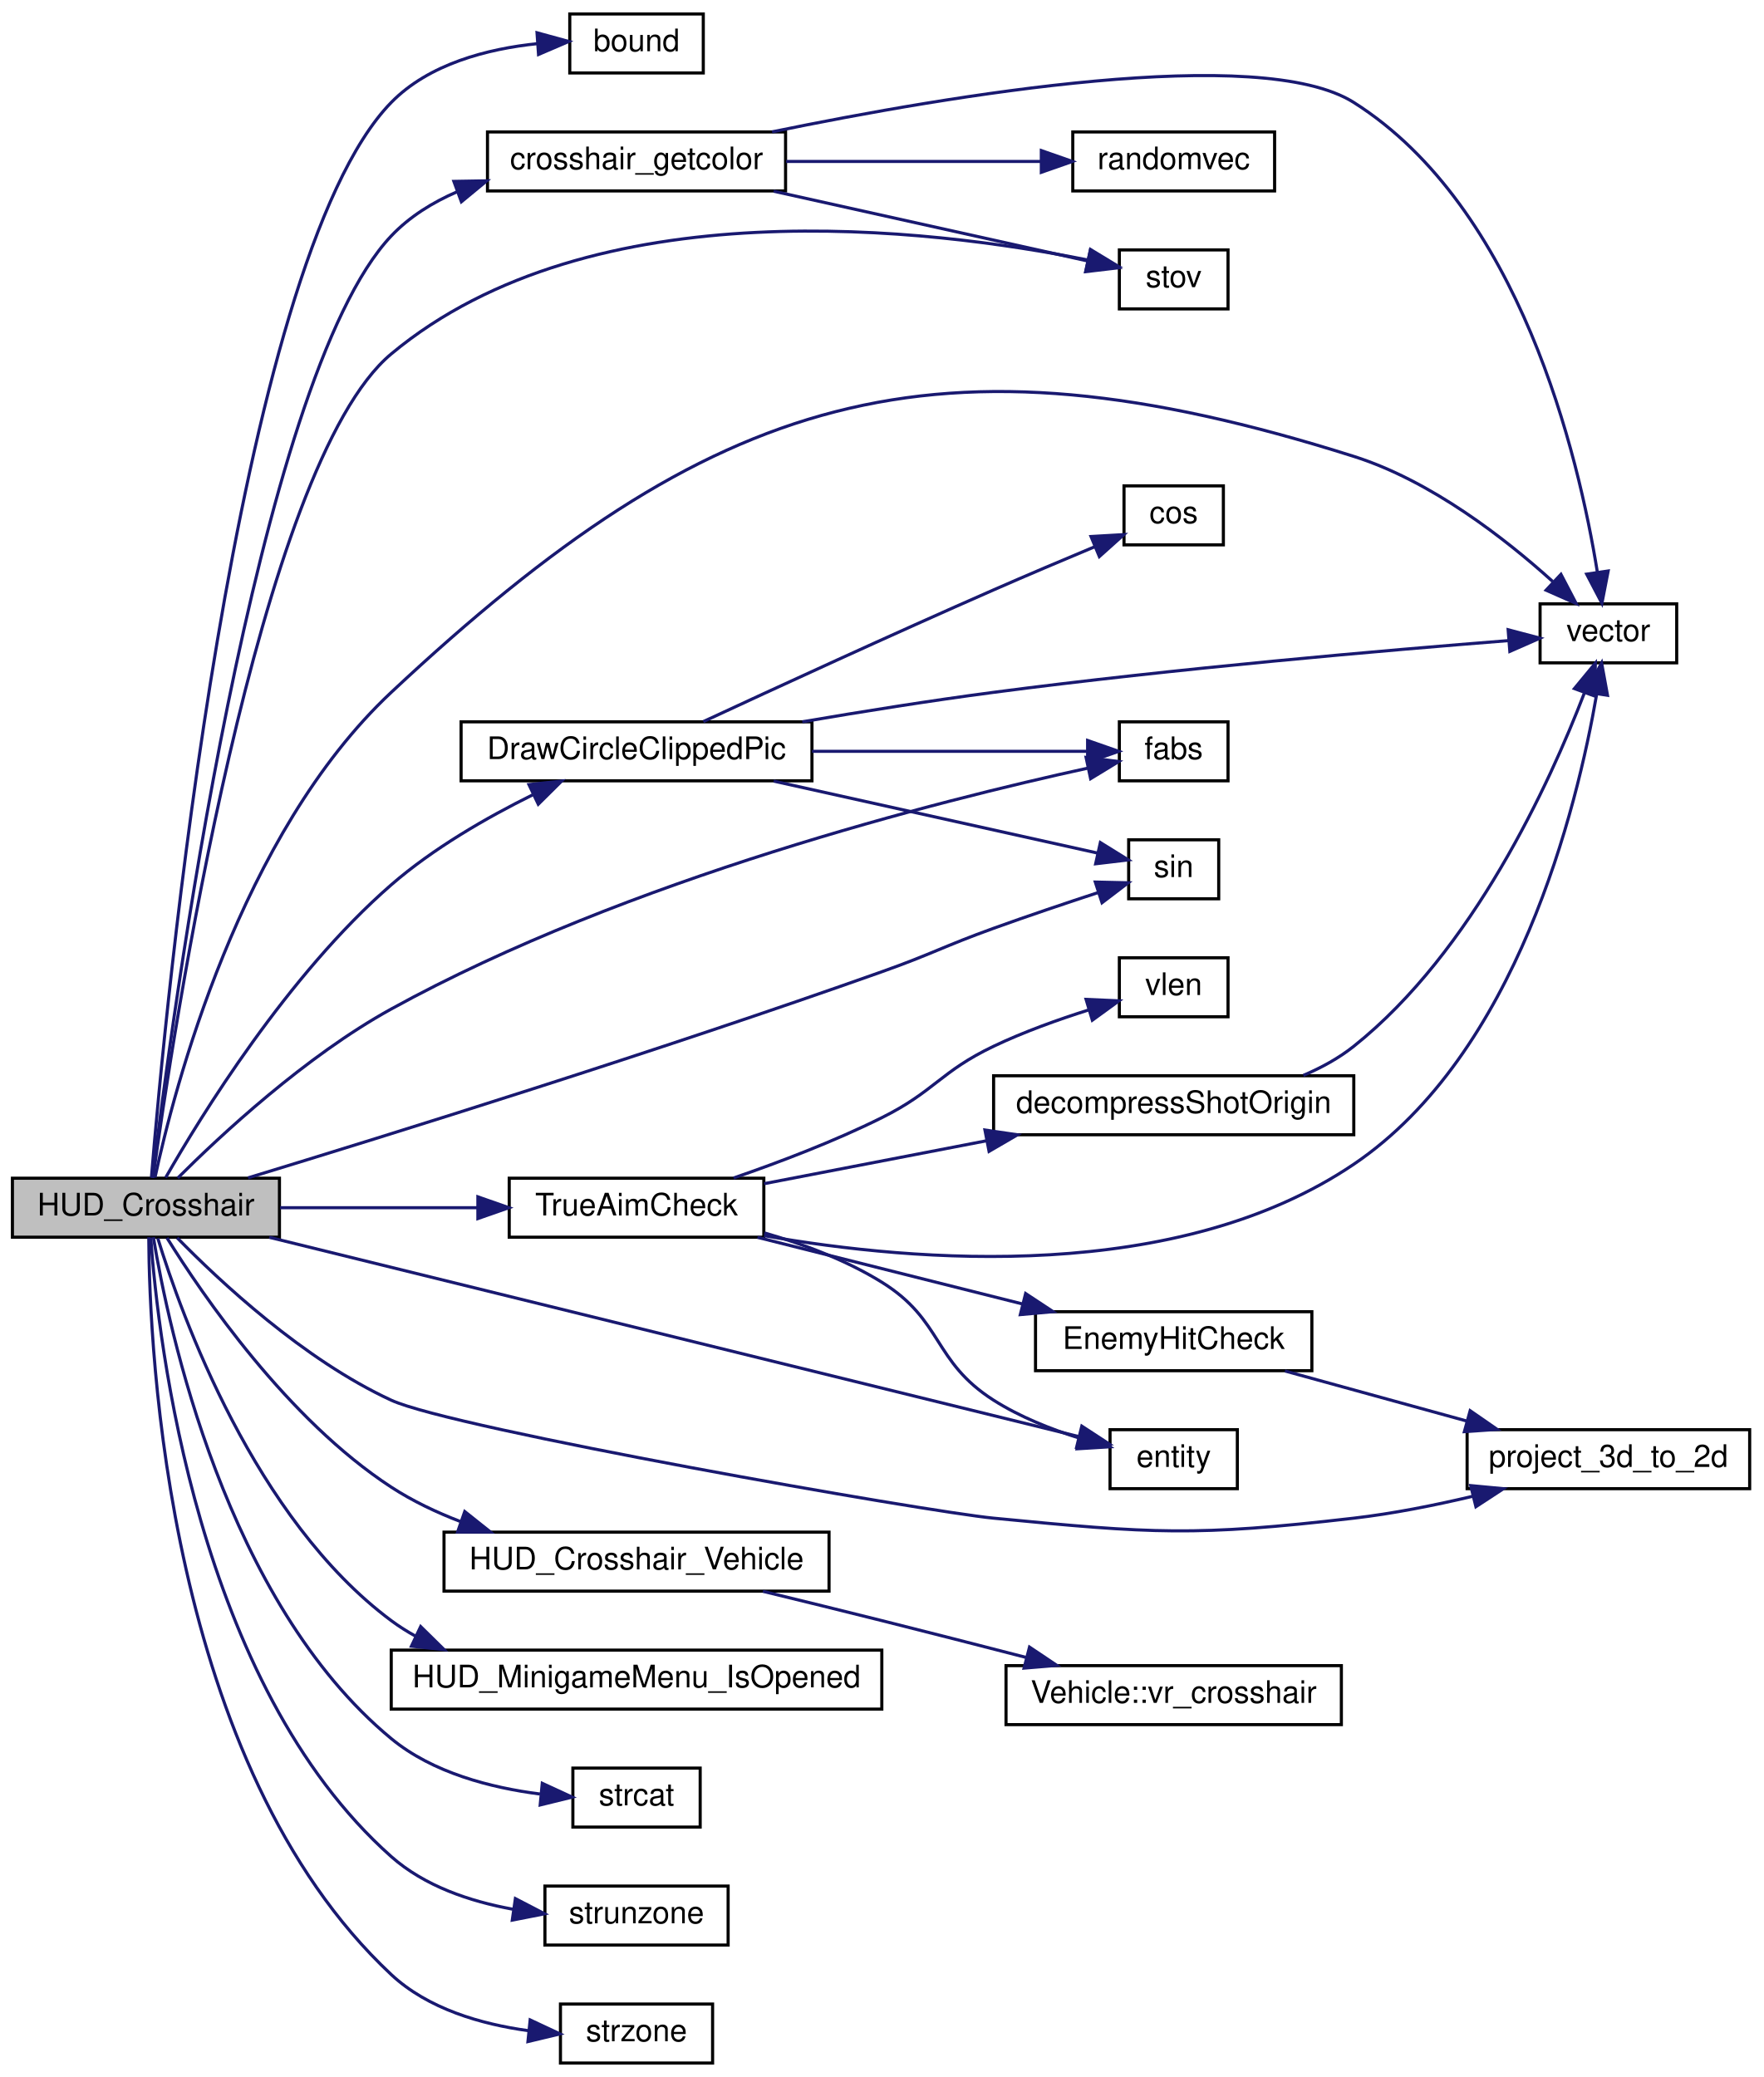
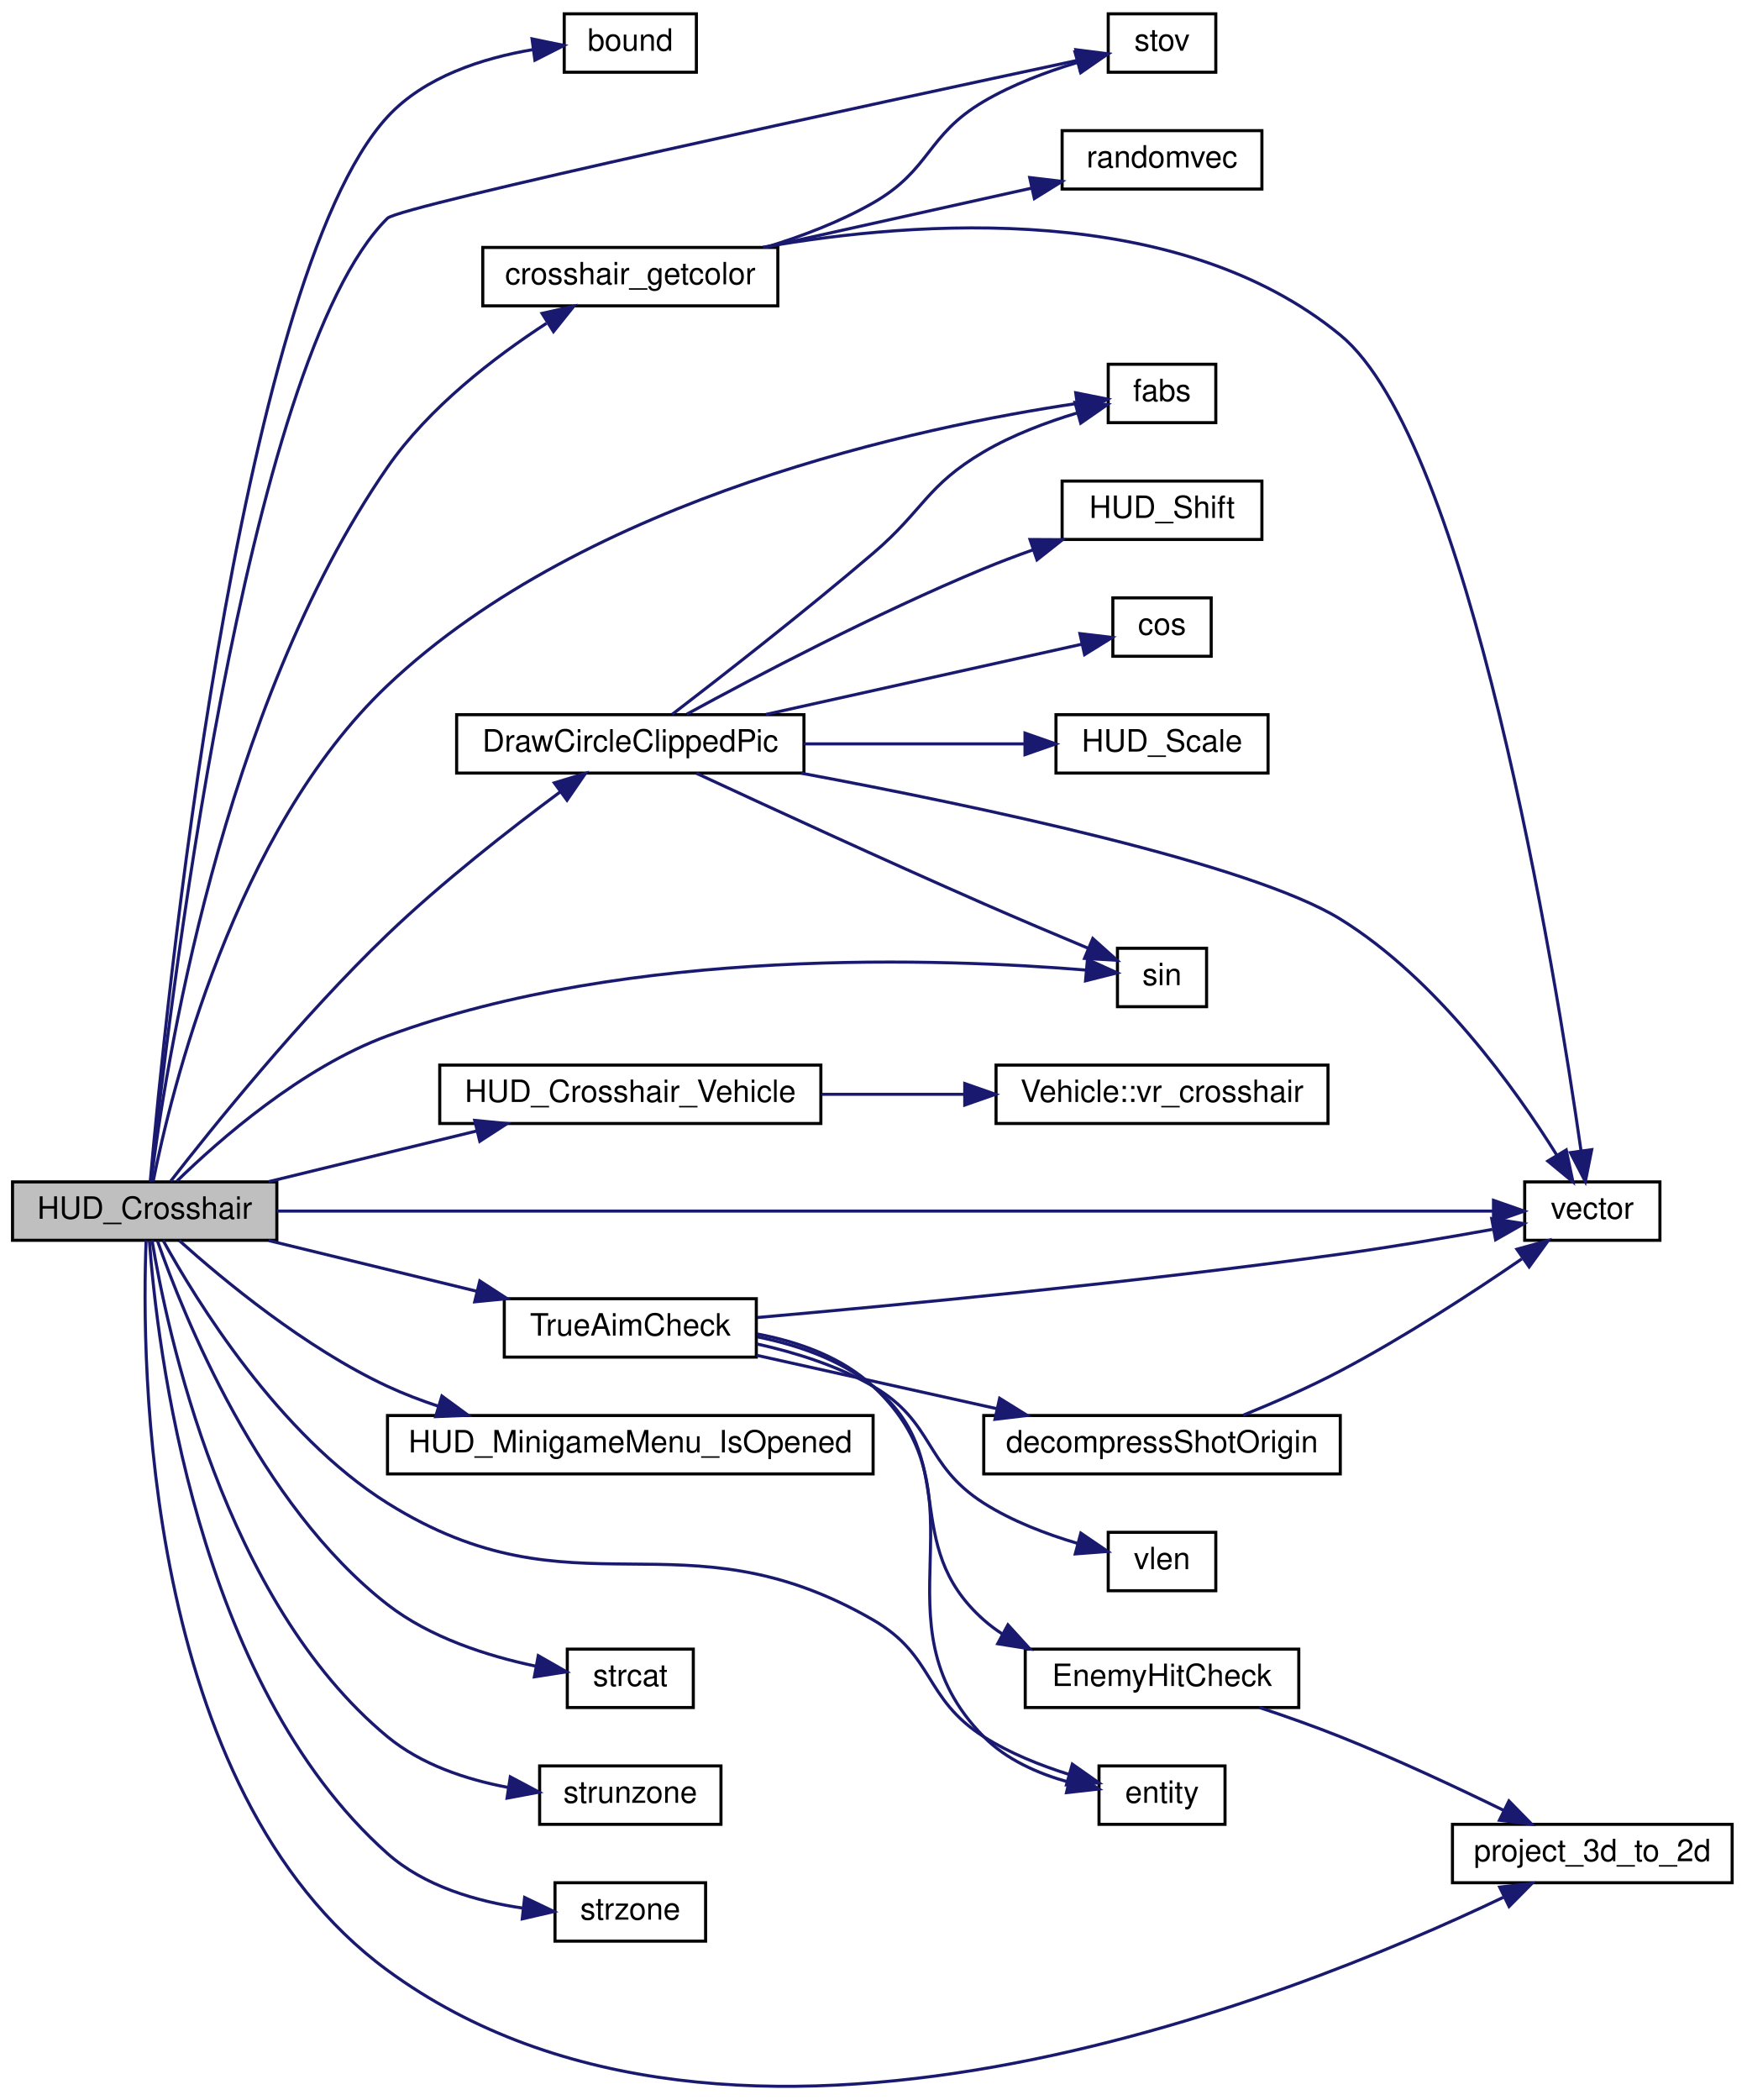
- <svg xmlns="http://www.w3.org/2000/svg" xmlns:xlink="http://www.w3.org/1999/xlink" width="568pt" height="669pt" viewBox="0.00 0.00 568.00 669.00">
-   <g id="graph0" class="graph" transform="scale(1 1) rotate(0) translate(4 665)">
+ <svg xmlns="http://www.w3.org/2000/svg" xmlns:xlink="http://www.w3.org/1999/xlink" width="568pt" height="683pt" viewBox="0.00 0.00 568.00 683.18">
+   <g id="graph0" class="graph" transform="scale(1 1) rotate(0) translate(4 679.177)">
    <g id="node1" class="node">
-       <polygon fill="#bfbfbf" stroke="black" points="0,-266.5 0,-285.5 86,-285.5 86,-266.5 0,-266.5" />
-       <text text-anchor="middle" x="43" y="-273.5" font-family="Helvetica,sans-Serif" font-size="10.00">HUD_Crosshair</text>
+       <polygon fill="#bfbfbf" stroke="black" points="0,-275.677 0,-294.677 86,-294.677 86,-275.677 0,-275.677" />
+       <text text-anchor="middle" x="43" y="-282.677" font-family="Helvetica,sans-Serif" font-size="10.00">HUD_Crosshair</text>
    </g>
    <g id="node2" class="node">
      <g id="a_node2">
        <a xlink:href="../../d8/de2/menudefs_8qc.html#a3846d117b360dccec575f96988cf3bb7" target="_top" xlink:title="bound">
-           <polygon fill="none" stroke="black" points="179.5,-641.5 179.5,-660.5 222.5,-660.5 222.5,-641.5 179.5,-641.5" />
-           <text text-anchor="middle" x="201" y="-648.5" font-family="Helvetica,sans-Serif" font-size="10.00">bound</text>
+           <polygon fill="none" stroke="black" points="179.5,-655.677 179.5,-674.677 222.5,-674.677 222.5,-655.677 179.5,-655.677" />
+           <text text-anchor="middle" x="201" y="-662.677" font-family="Helvetica,sans-Serif" font-size="10.00">bound</text>
        </a>
      </g>
    </g>
    <g id="edge1" class="edge">
-       <path fill="none" stroke="midnightblue" d="M44.758,-285.652C49.004,-337.268 71.482,-580.294 122,-632 134.145,-644.43 152.963,-649.259 169.073,-650.943" />
-       <polygon fill="midnightblue" stroke="midnightblue" points="168.952,-654.443 179.17,-651.643 169.437,-647.46 168.952,-654.443" />
+       <path fill="none" stroke="midnightblue" d="M44.812,-294.778C49.34,-346.127 73.044,-587.99 122,-641.177 134.043,-654.261 153.025,-660.284 169.248,-663.025" />
+       <polygon fill="midnightblue" stroke="midnightblue" points="169.032,-666.528 179.41,-664.394 169.967,-659.59 169.032,-666.528" />
    </g>
    <g id="node3" class="node">
      <g id="a_node3">
        <a xlink:href="../../d6/dd3/view_8qc.html#ae12e2fa9f814f4f88da1d5259fd4721f" target="_top" xlink:title="crosshair_getcolor">
-           <polygon fill="none" stroke="black" points="153,-603.5 153,-622.5 249,-622.5 249,-603.5 153,-603.5" />
-           <text text-anchor="middle" x="201" y="-610.5" font-family="Helvetica,sans-Serif" font-size="10.00">crosshair_getcolor</text>
+           <polygon fill="none" stroke="black" points="153,-579.677 153,-598.677 249,-598.677 249,-579.677 153,-579.677" />
+           <text text-anchor="middle" x="201" y="-586.677" font-family="Helvetica,sans-Serif" font-size="10.00">crosshair_getcolor</text>
        </a>
      </g>
    </g>
    <g id="edge2" class="edge">
-       <path fill="none" stroke="midnightblue" d="M45.131,-285.677C50.889,-333.368 78.387,-542.953 122,-589 127.882,-595.211 135.328,-599.827 143.274,-603.255" />
-       <polygon fill="midnightblue" stroke="midnightblue" points="142.173,-606.579 152.766,-606.758 144.596,-600.012 142.173,-606.579" />
+       <path fill="none" stroke="midnightblue" d="M45.083,-294.832C49.344,-329.298 67.48,-448.418 122,-527.177 135.458,-546.619 156.781,-562.975 173.734,-573.997" />
+       <polygon fill="midnightblue" stroke="midnightblue" points="172.291,-577.223 182.625,-579.558 176.003,-571.288 172.291,-577.223" />
    </g>
    <g id="node5" class="node">
      <g id="a_node5">
        <a xlink:href="../../d8/de2/menudefs_8qc.html#a65fcee980f5a018b481188a84ead405f" target="_top" xlink:title="stov">
-           <polygon fill="none" stroke="black" points="356.5,-565.5 356.5,-584.5 391.5,-584.5 391.5,-565.5 356.5,-565.5" />
-           <text text-anchor="middle" x="374" y="-572.5" font-family="Helvetica,sans-Serif" font-size="10.00">stov</text>
-         </a>
-       </g>
-     </g>
-     <g id="edge18" class="edge">
-       <path fill="none" stroke="midnightblue" d="M45.268,-285.548C51.361,-329.912 79.115,-515.253 122,-551 186.689,-604.923 295.903,-591.354 346.188,-581.28" />
-       <polygon fill="midnightblue" stroke="midnightblue" points="347.206,-584.642 356.264,-579.147 345.756,-577.794 347.206,-584.642" />
+           <polygon fill="none" stroke="black" points="356.5,-655.677 356.5,-674.677 391.5,-674.677 391.5,-655.677 356.5,-655.677" />
+           <text text-anchor="middle" x="374" y="-662.677" font-family="Helvetica,sans-Serif" font-size="10.00">stov</text>
+         </a>
+       </g>
+     </g>
+     <g id="edge20" class="edge">
+       <path fill="none" stroke="midnightblue" d="M44.981,-294.903C50.11,-343.794 75.386,-562.196 122,-608.177 126.05,-612.173 282.597,-645.904 346.373,-659.516" />
+       <polygon fill="midnightblue" stroke="midnightblue" points="345.953,-663.005 356.463,-661.666 347.413,-656.158 345.953,-663.005" />
    </g>
    <g id="node6" class="node">
      <g id="a_node6">
        <a xlink:href="../../d4/d0c/csprogsdefs_8qc.html#a4f0b78b1785821ba47129edb68e70f9e" target="_top" xlink:title="vector">
-           <polygon fill="none" stroke="black" points="492,-451.5 492,-470.5 536,-470.5 536,-451.5 492,-451.5" />
-           <text text-anchor="middle" x="514" y="-458.5" font-family="Helvetica,sans-Serif" font-size="10.00">vector</text>
-         </a>
-       </g>
-     </g>
-     <g id="edge30" class="edge">
-       <path fill="none" stroke="midnightblue" d="M45.922,-285.726C51.97,-313.873 73.185,-396.3 122,-442 225.558,-538.95 296.758,-560.816 432,-518 456.898,-510.118 480.762,-491.526 496.057,-477.707" />
-       <polygon fill="midnightblue" stroke="midnightblue" points="498.719,-480.009 503.624,-470.618 493.933,-474.9 498.719,-480.009" />
+           <polygon fill="none" stroke="black" points="492,-275.677 492,-294.677 536,-294.677 536,-275.677 492,-275.677" />
+           <text text-anchor="middle" x="514" y="-282.677" font-family="Helvetica,sans-Serif" font-size="10.00">vector</text>
+         </a>
+       </g>
+     </g>
+     <g id="edge32" class="edge">
+       <path fill="none" stroke="midnightblue" d="M86.033,-285.177C178.882,-285.177 399.713,-285.177 481.674,-285.177" />
+       <polygon fill="midnightblue" stroke="midnightblue" points="481.85,-288.677 491.85,-285.177 481.85,-281.677 481.85,-288.677" />
    </g>
    <g id="node7" class="node">
      <g id="a_node7">
        <a xlink:href="../../dc/d98/client_2miscfunctions_8qc.html#ab82e3b5481aefcca1ae05ea36128abef" target="_top" xlink:title="DrawCircleClippedPic">
-           <polygon fill="none" stroke="black" points="144.5,-413.5 144.5,-432.5 257.5,-432.5 257.5,-413.5 144.5,-413.5" />
-           <text text-anchor="middle" x="201" y="-420.5" font-family="Helvetica,sans-Serif" font-size="10.00">DrawCircleClippedPic</text>
+           <polygon fill="none" stroke="black" points="144.5,-427.677 144.5,-446.677 257.5,-446.677 257.5,-427.677 144.5,-427.677" />
+           <text text-anchor="middle" x="201" y="-434.677" font-family="Helvetica,sans-Serif" font-size="10.00">DrawCircleClippedPic</text>
        </a>
      </g>
    </g>
    <g id="edge6" class="edge">
-       <path fill="none" stroke="midnightblue" d="M49.344,-285.678C60.628,-305.434 88.614,-350.979 122,-380 135.498,-391.733 152.722,-401.642 167.549,-408.98" />
-       <polygon fill="midnightblue" stroke="midnightblue" points="166.349,-412.285 176.883,-413.423 169.358,-405.965 166.349,-412.285" />
+       <path fill="none" stroke="midnightblue" d="M51.434,-294.888C64.717,-311.968 93.787,-348.138 122,-375.177 139.808,-392.245 161.978,-409.535 178.125,-421.504" />
+       <polygon fill="midnightblue" stroke="midnightblue" points="176.274,-424.487 186.41,-427.571 180.41,-418.839 176.274,-424.487" />
    </g>
    <g id="node9" class="node">
      <g id="a_node9">
        <a xlink:href="../../d8/de2/menudefs_8qc.html#accccfae161879454243b3a8695a9bf3b" target="_top" xlink:title="fabs">
-           <polygon fill="none" stroke="black" points="356.5,-413.5 356.5,-432.5 391.5,-432.5 391.5,-413.5 356.5,-413.5" />
-           <text text-anchor="middle" x="374" y="-420.5" font-family="Helvetica,sans-Serif" font-size="10.00">fabs</text>
-         </a>
-       </g>
-     </g>
-     <g id="edge12" class="edge">
-       <path fill="none" stroke="midnightblue" d="M53.239,-285.552C67.038,-299.331 94.379,-324.794 122,-340 198.095,-381.892 298.861,-407.207 346.231,-417.559" />
-       <polygon fill="midnightblue" stroke="midnightblue" points="345.781,-421.042 356.291,-419.707 347.242,-414.196 345.781,-421.042" />
-     </g>
-     <g id="node10" class="node">
-       <g id="a_node10">
-         <a xlink:href="../../d8/de2/menudefs_8qc.html#aaabd4c5f172530d93a3b9c30a9e21b88" target="_top" xlink:title="sin">
-           <polygon fill="none" stroke="black" points="359.5,-375.5 359.5,-394.5 388.5,-394.5 388.5,-375.5 359.5,-375.5" />
-           <text text-anchor="middle" x="374" y="-382.5" font-family="Helvetica,sans-Serif" font-size="10.00">sin</text>
-         </a>
-       </g>
-     </g>
-     <g id="edge17" class="edge">
-       <path fill="none" stroke="midnightblue" d="M75.884,-285.609C121.423,-299.483 207.596,-326.289 280,-352 296.178,-357.745 299.852,-360.173 316,-366 327.038,-369.983 339.383,-374.135 349.754,-377.538" />
-       <polygon fill="midnightblue" stroke="midnightblue" points="348.753,-380.893 359.345,-380.657 350.918,-374.236 348.753,-380.893" />
-     </g>
-     <g id="node11" class="node">
-       <g id="a_node11">
-         <a xlink:href="../../d4/d0c/csprogsdefs_8qc.html#acbb54a239d76062465dccbc6a6c6e464" target="_top" xlink:title="entity">
-           <polygon fill="none" stroke="black" points="353.5,-185.5 353.5,-204.5 394.5,-204.5 394.5,-185.5 353.5,-185.5" />
-           <text text-anchor="middle" x="374" y="-192.5" font-family="Helvetica,sans-Serif" font-size="10.00">entity</text>
-         </a>
-       </g>
-     </g>
-     <g id="edge11" class="edge">
-       <path fill="none" stroke="midnightblue" d="M82.708,-266.47C149.207,-250.098 283.736,-216.977 343.378,-202.293" />
-       <polygon fill="midnightblue" stroke="midnightblue" points="344.407,-205.644 353.28,-199.855 342.734,-198.847 344.407,-205.644" />
+           <polygon fill="none" stroke="black" points="356.5,-541.677 356.5,-560.677 391.5,-560.677 391.5,-541.677 356.5,-541.677" />
+           <text text-anchor="middle" x="374" y="-548.677" font-family="Helvetica,sans-Serif" font-size="10.00">fabs</text>
+         </a>
+       </g>
+     </g>
+     <g id="edge14" class="edge">
+       <path fill="none" stroke="midnightblue" d="M45.749,-294.783C51.436,-323.369 72.006,-408.84 122,-456.177 187.089,-517.808 296.102,-540.459 346.262,-547.911" />
+       <polygon fill="midnightblue" stroke="midnightblue" points="345.924,-551.398 356.312,-549.315 346.893,-544.465 345.924,-551.398" />
    </g>
    <g id="node12" class="node">
      <g id="a_node12">
-         <a xlink:href="../../d6/dd3/view_8qc.html#a44674039da1ad171f3a48979bbbd35f4" target="_top" xlink:title="HUD_Crosshair_Vehicle">
-           <polygon fill="none" stroke="black" points="139,-152.5 139,-171.5 263,-171.5 263,-152.5 139,-152.5" />
-           <text text-anchor="middle" x="201" y="-159.5" font-family="Helvetica,sans-Serif" font-size="10.00">HUD_Crosshair_Vehicle</text>
+         <a xlink:href="../../d8/de2/menudefs_8qc.html#aaabd4c5f172530d93a3b9c30a9e21b88" target="_top" xlink:title="sin">
+           <polygon fill="none" stroke="black" points="359.5,-351.677 359.5,-370.677 388.5,-370.677 388.5,-351.677 359.5,-351.677" />
+           <text text-anchor="middle" x="374" y="-358.677" font-family="Helvetica,sans-Serif" font-size="10.00">sin</text>
+         </a>
+       </g>
+     </g>
+     <g id="edge19" class="edge">
+       <path fill="none" stroke="midnightblue" d="M53.51,-294.951C67.221,-308.325 93.99,-331.847 122,-342.177 201.166,-371.373 303.695,-367.337 349.313,-363.589" />
+       <polygon fill="midnightblue" stroke="midnightblue" points="349.743,-367.065 359.391,-362.687 349.118,-360.093 349.743,-367.065" />
+     </g>
+     <g id="node13" class="node">
+       <g id="a_node13">
+         <a xlink:href="../../d4/d0c/csprogsdefs_8qc.html#acbb54a239d76062465dccbc6a6c6e464" target="_top" xlink:title="entity">
+           <polygon fill="none" stroke="black" points="353.5,-85.677 353.5,-104.677 394.5,-104.677 394.5,-85.677 353.5,-85.677" />
+           <text text-anchor="middle" x="374" y="-92.677" font-family="Helvetica,sans-Serif" font-size="10.00">entity</text>
        </a>
      </g>
    </g>
    <g id="edge13" class="edge">
-       <path fill="none" stroke="midnightblue" d="M49.772,-266.29C61.212,-247.878 88.568,-207.789 122,-186 128.835,-181.545 136.542,-177.88 144.383,-174.875" />
-       <polygon fill="midnightblue" stroke="midnightblue" points="145.677,-178.13 153.963,-171.528 143.369,-171.522 145.677,-178.13" />
+       <path fill="none" stroke="midnightblue" d="M49.005,-275.627C59.663,-256.274 86.555,-212.384 122,-190.177 183.205,-151.832 217.474,-188.329 280,-152.177 300.14,-140.533 296.377,-126.674 316,-114.177 324.4,-108.828 334.462,-104.826 343.778,-101.91" />
+       <polygon fill="midnightblue" stroke="midnightblue" points="344.814,-105.255 353.48,-99.161 342.905,-98.52 344.814,-105.255" />
    </g>
    <g id="node14" class="node">
      <g id="a_node14">
-         <a xlink:href="../../df/d8c/cl__cmd_8qc.html#ab1c5f554f29bac879163c40cc284d949" target="_top" xlink:title="HUD_MinigameMenu_IsOpened">
-           <polygon fill="none" stroke="black" points="122,-114.5 122,-133.5 280,-133.5 280,-114.5 122,-114.5" />
-           <text text-anchor="middle" x="201" y="-121.5" font-family="Helvetica,sans-Serif" font-size="10.00">HUD_MinigameMenu_IsOpened</text>
+         <a xlink:href="../../d6/dd3/view_8qc.html#a44674039da1ad171f3a48979bbbd35f4" target="_top" xlink:title="HUD_Crosshair_Vehicle">
+           <polygon fill="none" stroke="black" points="139,-313.677 139,-332.677 263,-332.677 263,-313.677 139,-313.677" />
+           <text text-anchor="middle" x="201" y="-320.677" font-family="Helvetica,sans-Serif" font-size="10.00">HUD_Crosshair_Vehicle</text>
        </a>
      </g>
    </g>
    <g id="edge15" class="edge">
-       <path fill="none" stroke="midnightblue" d="M46.812,-266.168C54.441,-241.338 77.974,-175.756 122,-143 124.492,-141.146 127.14,-139.471 129.9,-137.958" />
-       <polygon fill="midnightblue" stroke="midnightblue" points="131.48,-141.083 139.034,-133.654 128.496,-134.75 131.48,-141.083" />
-     </g>
-     <g id="node15" class="node">
-       <g id="a_node15">
-         <a xlink:href="../../dc/d98/client_2miscfunctions_8qc.html#a519d23437c6eea0244222bb41e476d1e" target="_top" xlink:title="project_3d_to_2d">
-           <polygon fill="none" stroke="black" points="468.5,-185.5 468.5,-204.5 559.5,-204.5 559.5,-185.5 468.5,-185.5" />
-           <text text-anchor="middle" x="514" y="-192.5" font-family="Helvetica,sans-Serif" font-size="10.00">project_3d_to_2d</text>
-         </a>
-       </g>
-     </g>
-     <g id="edge16" class="edge">
-       <path fill="none" stroke="midnightblue" d="M53.067,-266.302C66.653,-252.401 93.73,-227.051 122,-214 141.942,-204.793 294.137,-178.121 316,-176 367.315,-171.022 380.786,-170.074 432,-176 444.555,-177.453 457.99,-180.132 470.237,-183.03" />
-       <polygon fill="midnightblue" stroke="midnightblue" points="469.652,-186.491 480.2,-185.493 471.332,-179.695 469.652,-186.491" />
+       <path fill="none" stroke="midnightblue" d="M83.365,-294.766C103.951,-299.781 129.34,-305.965 151.169,-311.283" />
+       <polygon fill="midnightblue" stroke="midnightblue" points="150.373,-314.691 160.918,-313.657 152.03,-307.89 150.373,-314.691" />
    </g>
    <g id="node16" class="node">
      <g id="a_node16">
-         <a xlink:href="../../d8/de2/menudefs_8qc.html#ad76dc2b2895cd23f21e008f12a686158" target="_top" xlink:title="strcat">
-           <polygon fill="none" stroke="black" points="180.5,-76.5 180.5,-95.5 221.5,-95.5 221.5,-76.5 180.5,-76.5" />
-           <text text-anchor="middle" x="201" y="-83.5" font-family="Helvetica,sans-Serif" font-size="10.00">strcat</text>
-         </a>
-       </g>
-     </g>
-     <g id="edge19" class="edge">
-       <path fill="none" stroke="midnightblue" d="M45.396,-266.488C50.182,-237.423 68.688,-149.081 122,-105 135.353,-93.959 154.13,-89.161 169.915,-87.146" />
-       <polygon fill="midnightblue" stroke="midnightblue" points="170.642,-90.592 180.262,-86.153 169.973,-83.624 170.642,-90.592" />
+         <a xlink:href="../../df/d8c/cl__cmd_8qc.html#ab1c5f554f29bac879163c40cc284d949" target="_top" xlink:title="HUD_MinigameMenu_IsOpened">
+           <polygon fill="none" stroke="black" points="122,-199.677 122,-218.677 280,-218.677 280,-199.677 122,-199.677" />
+           <text text-anchor="middle" x="201" y="-206.677" font-family="Helvetica,sans-Serif" font-size="10.00">HUD_MinigameMenu_IsOpened</text>
+         </a>
+       </g>
+     </g>
+     <g id="edge17" class="edge">
+       <path fill="none" stroke="midnightblue" d="M54.248,-275.602C68.402,-262.894 95.23,-240.617 122,-228.177 127.263,-225.732 132.878,-223.579 138.59,-221.688" />
+       <polygon fill="midnightblue" stroke="midnightblue" points="139.704,-225.008 148.252,-218.749 137.666,-218.311 139.704,-225.008" />
    </g>
    <g id="node17" class="node">
      <g id="a_node17">
-         <a xlink:href="../../d8/de2/menudefs_8qc.html#ab64c3a0e7d347975b8b7a5cd17ab0113" target="_top" xlink:title="strunzone">
-           <polygon fill="none" stroke="black" points="171.5,-38.5 171.5,-57.5 230.5,-57.5 230.5,-38.5 171.5,-38.5" />
-           <text text-anchor="middle" x="201" y="-45.5" font-family="Helvetica,sans-Serif" font-size="10.00">strunzone</text>
-         </a>
-       </g>
-     </g>
-     <g id="edge20" class="edge">
-       <path fill="none" stroke="midnightblue" d="M44.537,-266.356C46.925,-233.151 59.455,-122.554 122,-67 132.712,-57.485 147.398,-52.548 161.14,-50.047" />
-       <polygon fill="midnightblue" stroke="midnightblue" points="161.982,-53.462 171.382,-48.573 160.985,-46.533 161.982,-53.462" />
+         <a xlink:href="../../dc/d98/client_2miscfunctions_8qc.html#a519d23437c6eea0244222bb41e476d1e" target="_top" xlink:title="project_3d_to_2d">
+           <polygon fill="none" stroke="black" points="468.5,-66.677 468.5,-85.677 559.5,-85.677 559.5,-66.677 468.5,-66.677" />
+           <text text-anchor="middle" x="514" y="-73.677" font-family="Helvetica,sans-Serif" font-size="10.00">project_3d_to_2d</text>
+         </a>
+       </g>
+     </g>
+     <g id="edge18" class="edge">
+       <path fill="none" stroke="midnightblue" d="M43.47,-275.627C41.952,-237.68 42.022,-96.792 122,-38.177 234.203,44.055 415.823,-28.873 485.015,-61.915" />
+       <polygon fill="midnightblue" stroke="midnightblue" points="483.863,-65.247 494.386,-66.478 486.927,-58.953 483.863,-65.247" />
    </g>
    <g id="node18" class="node">
      <g id="a_node18">
-         <a xlink:href="../../d8/de2/menudefs_8qc.html#ae06db7c87845d853670a09a1d487b1db" target="_top" xlink:title="strzone">
-           <polygon fill="none" stroke="black" points="176.5,-0.5 176.5,-19.5 225.5,-19.5 225.5,-0.5 176.5,-0.5" />
-           <text text-anchor="middle" x="201" y="-7.5" font-family="Helvetica,sans-Serif" font-size="10.00">strzone</text>
+         <a xlink:href="../../d8/de2/menudefs_8qc.html#ad76dc2b2895cd23f21e008f12a686158" target="_top" xlink:title="strcat">
+           <polygon fill="none" stroke="black" points="180.5,-123.677 180.5,-142.677 221.5,-142.677 221.5,-123.677 180.5,-123.677" />
+           <text text-anchor="middle" x="201" y="-130.677" font-family="Helvetica,sans-Serif" font-size="10.00">strcat</text>
        </a>
      </g>
    </g>
    <g id="edge21" class="edge">
-       <path fill="none" stroke="midnightblue" d="M43.908,-266.48C44.099,-229.813 49.907,-96.422 122,-29 133.828,-17.939 150.986,-13.004 166.2,-10.914" />
-       <polygon fill="midnightblue" stroke="midnightblue" points="166.74,-14.377 176.333,-9.88 166.029,-7.413 166.74,-14.377" />
+       <path fill="none" stroke="midnightblue" d="M47.16,-275.513C55.445,-251.699 80.094,-189.768 122,-157.177 135.812,-146.435 154.451,-140.472 170.045,-137.177" />
+       <polygon fill="midnightblue" stroke="midnightblue" points="171.056,-140.549 180.257,-135.296 169.788,-133.665 171.056,-140.549" />
    </g>
    <g id="node19" class="node">
      <g id="a_node19">
+         <a xlink:href="../../d8/de2/menudefs_8qc.html#ab64c3a0e7d347975b8b7a5cd17ab0113" target="_top" xlink:title="strunzone">
+           <polygon fill="none" stroke="black" points="171.5,-85.677 171.5,-104.677 230.5,-104.677 230.5,-85.677 171.5,-85.677" />
+           <text text-anchor="middle" x="201" y="-92.677" font-family="Helvetica,sans-Serif" font-size="10.00">strunzone</text>
+         </a>
+       </g>
+     </g>
+     <g id="edge22" class="edge">
+       <path fill="none" stroke="midnightblue" d="M45.396,-275.666C50.182,-246.6 68.688,-158.258 122,-114.177 132.956,-105.118 147.564,-100.262 161.175,-97.697" />
+       <polygon fill="midnightblue" stroke="midnightblue" points="161.954,-101.119 171.312,-96.151 160.898,-94.199 161.954,-101.119" />
+     </g>
+     <g id="node20" class="node">
+       <g id="a_node20">
+         <a xlink:href="../../d8/de2/menudefs_8qc.html#ae06db7c87845d853670a09a1d487b1db" target="_top" xlink:title="strzone">
+           <polygon fill="none" stroke="black" points="176.5,-47.677 176.5,-66.677 225.5,-66.677 225.5,-47.677 176.5,-47.677" />
+           <text text-anchor="middle" x="201" y="-54.677" font-family="Helvetica,sans-Serif" font-size="10.00">strzone</text>
+         </a>
+       </g>
+     </g>
+     <g id="edge23" class="edge">
+       <path fill="none" stroke="midnightblue" d="M44.537,-275.533C46.925,-242.328 59.455,-131.731 122,-76.177 134.023,-65.499 151.052,-60.586 166.132,-58.411" />
+       <polygon fill="midnightblue" stroke="midnightblue" points="166.619,-61.879 176.176,-57.306 165.853,-54.921 166.619,-61.879" />
+     </g>
+     <g id="node21" class="node">
+       <g id="a_node21">
        <a xlink:href="../../d6/dd3/view_8qc.html#ada8e157cb058a1a9ae9141acda5a4d85" target="_top" xlink:title="TrueAimCheck">
-           <polygon fill="none" stroke="black" points="160,-266.5 160,-285.5 242,-285.5 242,-266.5 160,-266.5" />
-           <text text-anchor="middle" x="201" y="-273.5" font-family="Helvetica,sans-Serif" font-size="10.00">TrueAimCheck</text>
-         </a>
-       </g>
-     </g>
-     <g id="edge22" class="edge">
-       <path fill="none" stroke="midnightblue" d="M86.216,-276C105.823,-276 129.281,-276 149.791,-276" />
-       <polygon fill="midnightblue" stroke="midnightblue" points="149.901,-279.5 159.901,-276 149.901,-272.5 149.901,-279.5" />
+           <polygon fill="none" stroke="black" points="160,-237.677 160,-256.677 242,-256.677 242,-237.677 160,-237.677" />
+           <text text-anchor="middle" x="201" y="-244.677" font-family="Helvetica,sans-Serif" font-size="10.00">TrueAimCheck</text>
+         </a>
+       </g>
+     </g>
+     <g id="edge24" class="edge">
+       <path fill="none" stroke="midnightblue" d="M83.365,-275.588C103.951,-270.574 129.34,-264.389 151.169,-259.072" />
+       <polygon fill="midnightblue" stroke="midnightblue" points="152.03,-262.465 160.918,-256.697 150.373,-255.664 152.03,-262.465" />
    </g>
    <g id="node4" class="node">
      <g id="a_node4">
        <a xlink:href="../../d8/de2/menudefs_8qc.html#aa156cc8dd51c39572de799ab8a0dd8d0" target="_top" xlink:title="randomvec">
-           <polygon fill="none" stroke="black" points="341.5,-603.5 341.5,-622.5 406.5,-622.5 406.5,-603.5 341.5,-603.5" />
-           <text text-anchor="middle" x="374" y="-610.5" font-family="Helvetica,sans-Serif" font-size="10.00">randomvec</text>
+           <polygon fill="none" stroke="black" points="341.5,-617.677 341.5,-636.677 406.5,-636.677 406.5,-617.677 341.5,-617.677" />
+           <text text-anchor="middle" x="374" y="-624.677" font-family="Helvetica,sans-Serif" font-size="10.00">randomvec</text>
        </a>
      </g>
    </g>
    <g id="edge3" class="edge">
-       <path fill="none" stroke="midnightblue" d="M249.179,-613C274.87,-613 306.38,-613 331.184,-613" />
-       <polygon fill="midnightblue" stroke="midnightblue" points="331.367,-616.5 341.367,-613 331.367,-609.5 331.367,-616.5" />
+       <path fill="none" stroke="midnightblue" d="M245.151,-598.766C271.616,-604.648 305.325,-612.138 331.484,-617.952" />
+       <polygon fill="midnightblue" stroke="midnightblue" points="330.947,-621.417 341.468,-620.17 332.465,-614.584 330.947,-621.417" />
    </g>
    <g id="edge4" class="edge">
-       <path fill="none" stroke="midnightblue" d="M245.151,-603.411C276.944,-596.346 319.19,-586.958 346.245,-580.946" />
-       <polygon fill="midnightblue" stroke="midnightblue" points="347.153,-584.329 356.155,-578.743 345.634,-577.496 347.153,-584.329" />
+       <path fill="none" stroke="midnightblue" d="M245.114,-598.735C256.87,-602.316 269.304,-607.05 280,-613.177 298.834,-623.966 297.293,-635.17 316,-646.177 325.341,-651.674 336.49,-655.839 346.44,-658.847" />
+       <polygon fill="midnightblue" stroke="midnightblue" points="345.677,-662.268 356.249,-661.571 347.55,-655.523 345.677,-662.268" />
    </g>
    <g id="edge5" class="edge">
-       <path fill="none" stroke="midnightblue" d="M244.652,-622.527C302.442,-634.434 401.868,-651.069 432,-632 485.582,-598.091 504.413,-518.095 510.434,-480.793" />
-       <polygon fill="midnightblue" stroke="midnightblue" points="513.929,-481.088 511.916,-470.686 507.003,-480.072 513.929,-481.088" />
-     </g>
-     <g id="edge10" class="edge">
-       <path fill="none" stroke="midnightblue" d="M254.385,-432.509C273.707,-435.811 295.808,-439.347 316,-442 374.387,-449.672 442.892,-455.587 481.798,-458.659" />
-       <polygon fill="midnightblue" stroke="midnightblue" points="481.713,-462.163 491.954,-459.45 482.256,-455.184 481.713,-462.163" />
+       <path fill="none" stroke="midnightblue" d="M244.172,-598.754C294.731,-607.586 379.233,-613.564 432,-570.177 473.998,-535.645 501.87,-363.789 510.306,-304.965" />
+       <polygon fill="midnightblue" stroke="midnightblue" points="513.811,-305.17 511.732,-294.781 506.879,-304.199 513.811,-305.17" />
+     </g>
+     <g id="edge12" class="edge">
+       <path fill="none" stroke="midnightblue" d="M256.526,-427.655C314.873,-416.772 402.96,-398.136 432,-380.177 463.473,-360.714 488.994,-324.956 502.503,-303.296" />
+       <polygon fill="midnightblue" stroke="midnightblue" points="505.518,-305.074 507.691,-294.704 499.526,-301.455 505.518,-305.074" />
    </g>
    <g id="node8" class="node">
      <g id="a_node8">
        <a xlink:href="../../d8/de2/menudefs_8qc.html#a5b48ade84c6b8b9ccb89e94c5d95ae88" target="_top" xlink:title="cos">
-           <polygon fill="none" stroke="black" points="358,-489.5 358,-508.5 390,-508.5 390,-489.5 358,-489.5" />
-           <text text-anchor="middle" x="374" y="-496.5" font-family="Helvetica,sans-Serif" font-size="10.00">cos</text>
+           <polygon fill="none" stroke="black" points="358,-465.677 358,-484.677 390,-484.677 390,-465.677 358,-465.677" />
+           <text text-anchor="middle" x="374" y="-472.677" font-family="Helvetica,sans-Serif" font-size="10.00">cos</text>
        </a>
      </g>
    </g>
    <g id="edge7" class="edge">
-       <path fill="none" stroke="midnightblue" d="M222.513,-432.577C245.272,-443.151 283.128,-460.586 316,-475 326.62,-479.657 338.424,-484.656 348.523,-488.88" />
-       <polygon fill="midnightblue" stroke="midnightblue" points="347.37,-492.191 357.947,-492.804 350.061,-485.728 347.37,-492.191" />
+       <path fill="none" stroke="midnightblue" d="M245.151,-446.766C277.643,-453.987 321.053,-463.633 348.006,-469.623" />
+       <polygon fill="midnightblue" stroke="midnightblue" points="347.285,-473.048 357.806,-471.801 348.804,-466.215 347.285,-473.048" />
    </g>
    <g id="edge8" class="edge">
-       <path fill="none" stroke="midnightblue" d="M257.519,-423C287.153,-423 322.289,-423 345.958,-423" />
-       <polygon fill="midnightblue" stroke="midnightblue" points="346.273,-426.5 356.273,-423 346.273,-419.5 346.273,-426.5" />
+       <path fill="none" stroke="midnightblue" d="M214.647,-446.791C230.26,-458.758 257.505,-479.968 280,-499.177 296.506,-513.272 297.293,-521.17 316,-532.177 325.341,-537.674 336.49,-541.839 346.44,-544.847" />
+       <polygon fill="midnightblue" stroke="midnightblue" points="345.677,-548.268 356.249,-547.571 347.55,-541.523 345.677,-548.268" />
+     </g>
+     <g id="node10" class="node">
+       <g id="a_node10">
+         <a xlink:href="../../dc/d98/client_2miscfunctions_8qc.html#ad1170f4358213040ad74b041ef75e2fe" target="_top" xlink:title="HUD_Scale">
+           <polygon fill="none" stroke="black" points="339.5,-427.677 339.5,-446.677 408.5,-446.677 408.5,-427.677 339.5,-427.677" />
+           <text text-anchor="middle" x="374" y="-434.677" font-family="Helvetica,sans-Serif" font-size="10.00">HUD_Scale</text>
+         </a>
+       </g>
    </g>
    <g id="edge9" class="edge">
-       <path fill="none" stroke="midnightblue" d="M245.151,-413.411C278.195,-406.068 322.53,-396.215 349.365,-390.252" />
-       <polygon fill="midnightblue" stroke="midnightblue" points="350.383,-393.612 359.385,-388.026 348.864,-386.778 350.383,-393.612" />
-     </g>
-     <g id="node13" class="node">
-       <g id="a_node13">
+       <path fill="none" stroke="midnightblue" d="M257.519,-437.177C280.733,-437.177 307.324,-437.177 329.134,-437.177" />
+       <polygon fill="midnightblue" stroke="midnightblue" points="329.421,-440.677 339.421,-437.177 329.421,-433.677 329.421,-440.677" />
+     </g>
+     <g id="node11" class="node">
+       <g id="a_node11">
+         <a xlink:href="../../dc/d98/client_2miscfunctions_8qc.html#a4e66eb737719c91d2c0f0da2d896f6d0" target="_top" xlink:title="HUD_Shift">
+           <polygon fill="none" stroke="black" points="341.5,-503.677 341.5,-522.677 406.5,-522.677 406.5,-503.677 341.5,-503.677" />
+           <text text-anchor="middle" x="374" y="-510.677" font-family="Helvetica,sans-Serif" font-size="10.00">HUD_Shift</text>
+         </a>
+       </g>
+     </g>
+     <g id="edge10" class="edge">
+       <path fill="none" stroke="midnightblue" d="M219.41,-446.856C241.463,-458.888 280.837,-479.612 316,-494.177 321.12,-496.298 326.569,-498.357 331.991,-500.288" />
+       <polygon fill="midnightblue" stroke="midnightblue" points="331.049,-503.665 341.644,-503.612 333.328,-497.047 331.049,-503.665" />
+     </g>
+     <g id="edge11" class="edge">
+       <path fill="none" stroke="midnightblue" d="M222.513,-427.601C245.272,-417.026 283.128,-399.591 316,-385.177 327.178,-380.276 339.667,-374.995 350.1,-370.639" />
+       <polygon fill="midnightblue" stroke="midnightblue" points="351.472,-373.859 359.362,-366.787 348.785,-367.395 351.472,-373.859" />
+     </g>
+     <g id="node15" class="node">
+       <g id="a_node15">
        <a xlink:href="../../dc/d23/classVehicle.html#a58f0c04e5979c92f1d5329627cbf1331" target="_top" xlink:title="(CLIENT) logic to run every frame ">
-           <polygon fill="none" stroke="black" points="320,-109.5 320,-128.5 428,-128.5 428,-109.5 320,-109.5" />
-           <text text-anchor="middle" x="374" y="-116.5" font-family="Helvetica,sans-Serif" font-size="10.00">Vehicle::vr_crosshair</text>
-         </a>
-       </g>
-     </g>
-     <g id="edge14" class="edge">
-       <path fill="none" stroke="midnightblue" d="M241.706,-152.439C253.991,-149.451 267.563,-146.119 280,-143 295.112,-139.21 311.582,-134.989 326.406,-131.157" />
-       <polygon fill="midnightblue" stroke="midnightblue" points="327.565,-134.472 336.368,-128.576 325.81,-127.696 327.565,-134.472" />
-     </g>
-     <g id="edge23" class="edge">
-       <path fill="none" stroke="midnightblue" d="M242.058,-267.007C291.259,-258.345 375.168,-251.567 432,-290 484.527,-325.521 503.894,-404.698 510.243,-441.499" />
-       <polygon fill="midnightblue" stroke="midnightblue" points="506.8,-442.134 511.818,-451.465 513.714,-441.041 506.8,-442.134" />
-     </g>
-     <g id="edge24" class="edge">
-       <path fill="none" stroke="midnightblue" d="M242.178,-267.884C254.874,-264.233 268.564,-259.098 280,-252 299.767,-239.732 296.377,-226.497 316,-214 324.4,-208.651 334.462,-204.649 343.778,-201.733" />
-       <polygon fill="midnightblue" stroke="midnightblue" points="344.814,-205.078 353.48,-198.983 342.905,-198.343 344.814,-205.078" />
-     </g>
-     <g id="node20" class="node">
-       <g id="a_node20">
-         <a xlink:href="../../d6/dd3/view_8qc.html#a2267e78c3964ccff16a7c2135a595efd" target="_top" xlink:title="EnemyHitCheck">
-           <polygon fill="none" stroke="black" points="329.5,-223.5 329.5,-242.5 418.5,-242.5 418.5,-223.5 329.5,-223.5" />
-           <text text-anchor="middle" x="374" y="-230.5" font-family="Helvetica,sans-Serif" font-size="10.00">EnemyHitCheck</text>
-         </a>
-       </g>
+           <polygon fill="none" stroke="black" points="320,-313.677 320,-332.677 428,-332.677 428,-313.677 320,-313.677" />
+           <text text-anchor="middle" x="374" y="-320.677" font-family="Helvetica,sans-Serif" font-size="10.00">Vehicle::vr_crosshair</text>
+         </a>
+       </g>
+     </g>
+     <g id="edge16" class="edge">
+       <path fill="none" stroke="midnightblue" d="M263.252,-323.177C278.28,-323.177 294.397,-323.177 309.527,-323.177" />
+       <polygon fill="midnightblue" stroke="midnightblue" points="309.818,-326.677 319.818,-323.177 309.818,-319.677 309.818,-326.677" />
    </g>
    <g id="edge25" class="edge">
-       <path fill="none" stroke="midnightblue" d="M239.95,-266.457C265.078,-260.138 298.239,-251.799 325.169,-245.028" />
-       <polygon fill="midnightblue" stroke="midnightblue" points="326.311,-248.35 335.156,-242.516 324.604,-241.561 326.311,-248.35" />
-     </g>
-     <g id="node21" class="node">
-       <g id="a_node21">
-         <a xlink:href="../../da/d44/common_2util_8qc.html#afe420388fd9f6c6070930c07addde6f2" target="_top" xlink:title="decompressShotOrigin">
-           <polygon fill="none" stroke="black" points="316,-299.5 316,-318.5 432,-318.5 432,-299.5 316,-299.5" />
-           <text text-anchor="middle" x="374" y="-306.5" font-family="Helvetica,sans-Serif" font-size="10.00">decompressShotOrigin</text>
-         </a>
-       </g>
-     </g>
-     <g id="edge27" class="edge">
-       <path fill="none" stroke="midnightblue" d="M242.092,-283.737C263.427,-287.854 290.076,-292.997 313.751,-297.566" />
-       <polygon fill="midnightblue" stroke="midnightblue" points="313.209,-301.026 323.691,-299.484 314.536,-294.153 313.209,-301.026" />
+       <path fill="none" stroke="midnightblue" d="M242.401,-250.565C288.41,-254.616 365.786,-262.011 432,-271.177 448.38,-273.445 466.527,-276.528 481.486,-279.224" />
+       <polygon fill="midnightblue" stroke="midnightblue" points="481.276,-282.744 491.743,-281.101 482.537,-275.858 481.276,-282.744" />
+     </g>
+     <g id="edge26" class="edge">
+       <path fill="none" stroke="midnightblue" d="M242.252,-245.215C255.692,-242.679 269.82,-237.697 280,-228.177 318.807,-191.885 278.729,-152.045 316,-114.177 323.331,-106.729 333.656,-102.2 343.507,-99.447" />
+       <polygon fill="midnightblue" stroke="midnightblue" points="344.487,-102.813 353.456,-97.172 342.927,-95.989 344.487,-102.813" />
    </g>
    <g id="node22" class="node">
      <g id="a_node22">
+         <a xlink:href="../../d6/dd3/view_8qc.html#a2267e78c3964ccff16a7c2135a595efd" target="_top" xlink:title="EnemyHitCheck">
+           <polygon fill="none" stroke="black" points="329.5,-123.677 329.5,-142.677 418.5,-142.677 418.5,-123.677 329.5,-123.677" />
+           <text text-anchor="middle" x="374" y="-130.677" font-family="Helvetica,sans-Serif" font-size="10.00">EnemyHitCheck</text>
+         </a>
+       </g>
+     </g>
+     <g id="edge27" class="edge">
+       <path fill="none" stroke="midnightblue" d="M242.359,-244.258C255.499,-241.611 269.411,-236.805 280,-228.177 308.976,-204.569 288.026,-176.965 316,-152.177 317.913,-150.482 319.981,-148.938 322.159,-147.531" />
+       <polygon fill="midnightblue" stroke="midnightblue" points="323.862,-150.588 330.995,-142.754 320.533,-144.431 323.862,-150.588" />
+     </g>
+     <g id="node23" class="node">
+       <g id="a_node23">
+         <a xlink:href="../../da/d44/common_2util_8qc.html#afe420388fd9f6c6070930c07addde6f2" target="_top" xlink:title="decompressShotOrigin">
+           <polygon fill="none" stroke="black" points="316,-199.677 316,-218.677 432,-218.677 432,-199.677 316,-199.677" />
+           <text text-anchor="middle" x="374" y="-206.677" font-family="Helvetica,sans-Serif" font-size="10.00">decompressShotOrigin</text>
+         </a>
+       </g>
+     </g>
+     <g id="edge29" class="edge">
+       <path fill="none" stroke="midnightblue" d="M242.092,-238.268C265.447,-233.078 295.171,-226.473 320.391,-220.868" />
+       <polygon fill="midnightblue" stroke="midnightblue" points="321.168,-224.281 330.17,-218.695 319.649,-217.448 321.168,-224.281" />
+     </g>
+     <g id="node24" class="node">
+       <g id="a_node24">
        <a xlink:href="../../d8/de2/menudefs_8qc.html#a79d61ab0e4126e02af8bc36d432aedaf" target="_top" xlink:title="vlen">
-           <polygon fill="none" stroke="black" points="356.5,-337.5 356.5,-356.5 391.5,-356.5 391.5,-337.5 356.5,-337.5" />
-           <text text-anchor="middle" x="374" y="-344.5" font-family="Helvetica,sans-Serif" font-size="10.00">vlen</text>
-         </a>
-       </g>
-     </g>
-     <g id="edge29" class="edge">
-       <path fill="none" stroke="midnightblue" d="M232.259,-285.568C246.977,-290.642 264.741,-297.397 280,-305 296.994,-313.467 298.864,-319.825 316,-328 325.713,-332.634 336.854,-336.618 346.695,-339.724" />
-       <polygon fill="midnightblue" stroke="midnightblue" points="345.781,-343.104 356.365,-342.634 347.797,-336.401 345.781,-343.104" />
-     </g>
-     <g id="edge26" class="edge">
-       <path fill="none" stroke="midnightblue" d="M409.823,-223.411C427.638,-218.506 449.518,-212.48 468.539,-207.243" />
-       <polygon fill="midnightblue" stroke="midnightblue" points="469.476,-210.615 478.188,-204.586 467.618,-203.866 469.476,-210.615" />
+           <polygon fill="none" stroke="black" points="356.5,-161.677 356.5,-180.677 391.5,-180.677 391.5,-161.677 356.5,-161.677" />
+           <text text-anchor="middle" x="374" y="-168.677" font-family="Helvetica,sans-Serif" font-size="10.00">vlen</text>
+         </a>
+       </g>
+     </g>
+     <g id="edge31" class="edge">
+       <path fill="none" stroke="midnightblue" d="M242.158,-241.969C254.853,-239.151 268.547,-234.822 280,-228.177 300.123,-216.503 296.377,-202.674 316,-190.177 325.207,-184.313 336.412,-180.069 346.442,-177.099" />
+       <polygon fill="midnightblue" stroke="midnightblue" points="347.582,-180.418 356.337,-174.452 345.772,-173.656 347.582,-180.418" />
    </g>
    <g id="edge28" class="edge">
-       <path fill="none" stroke="midnightblue" d="M415.762,-318.624C421.564,-321.088 427.187,-324.165 432,-328 470.436,-358.624 495.128,-412.816 506.214,-441.666" />
-       <polygon fill="midnightblue" stroke="midnightblue" points="503.053,-443.209 509.798,-451.38 509.621,-440.786 503.053,-443.209" />
+       <path fill="none" stroke="midnightblue" d="M405.707,-123.672C414.291,-120.818 423.573,-117.545 432,-114.177 450.037,-106.969 469.779,-97.736 485.258,-90.176" />
+       <polygon fill="midnightblue" stroke="midnightblue" points="486.872,-93.282 494.291,-85.718 483.774,-87.005 486.872,-93.282" />
+     </g>
+     <g id="edge30" class="edge">
+       <path fill="none" stroke="midnightblue" d="M400.403,-218.779C410.426,-222.849 421.929,-227.875 432,-233.177 452.766,-244.111 475.125,-258.697 491.079,-269.639" />
+       <polygon fill="midnightblue" stroke="midnightblue" points="489.462,-272.777 499.673,-275.604 493.454,-267.027 489.462,-272.777" />
    </g>
  </g>
</svg>
